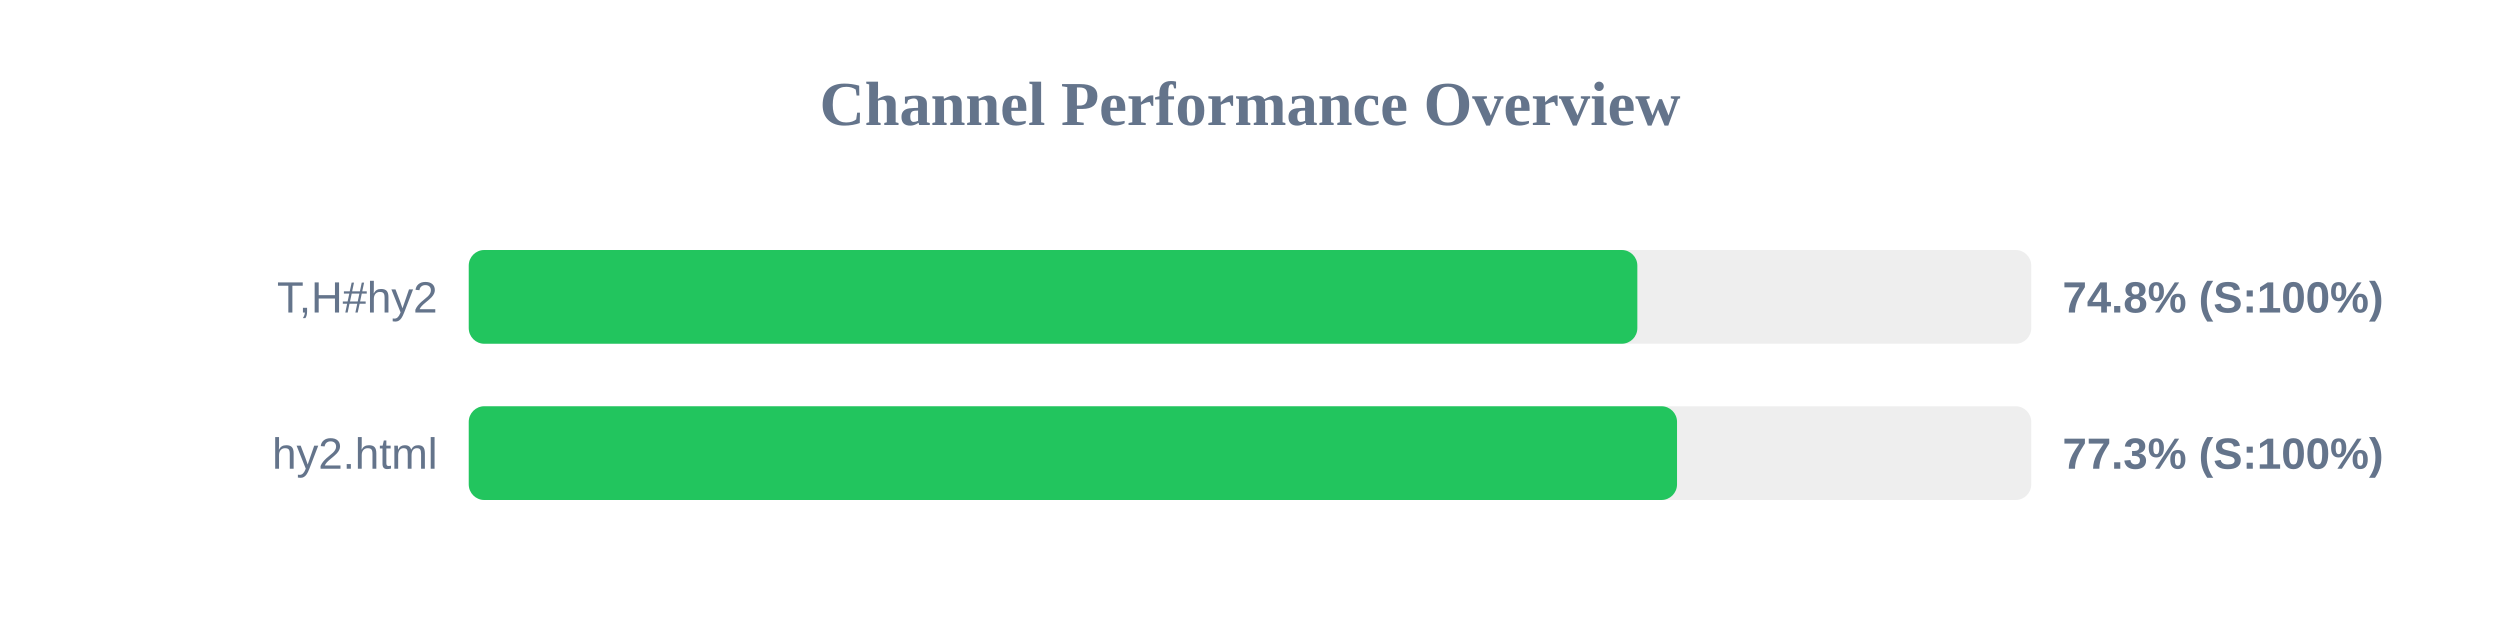
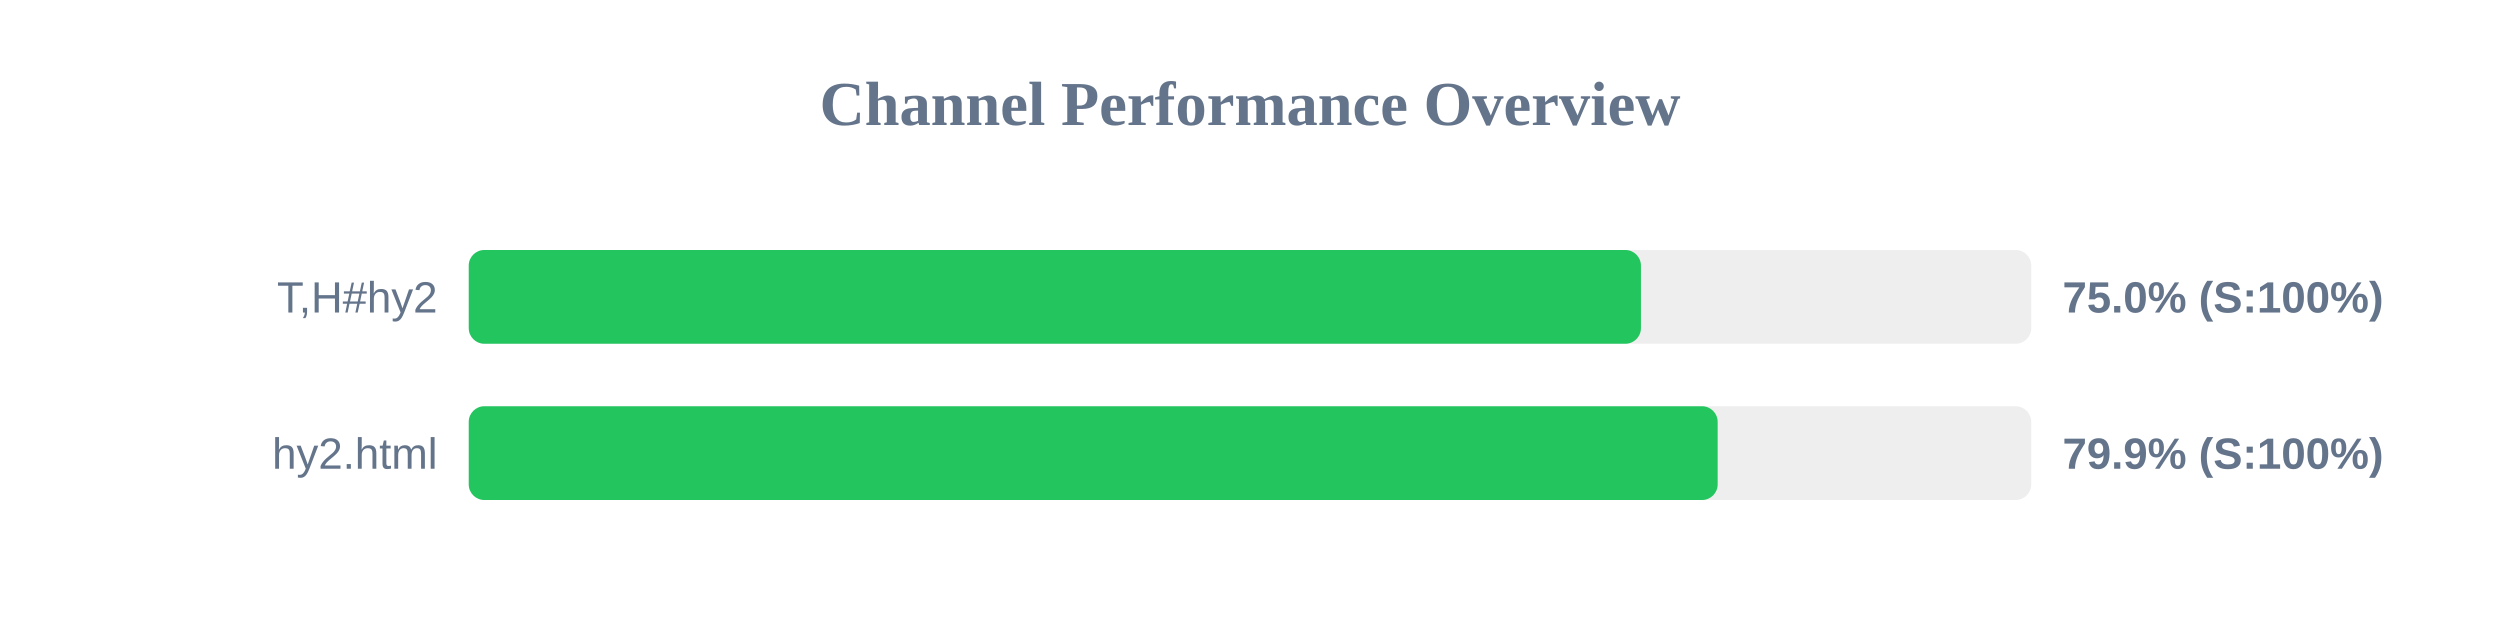
<svg xmlns="http://www.w3.org/2000/svg" width="800" height="200" version="1.1">
  <style>
        .row { font: 14px Arial; fill: #64748b; }
        .score { font: bold 14px Arial; fill: #64748b; }
    </style>
  <text x="400" y="40" text-anchor="middle" font-size="20px" font-weight="bold" fill="#64748b">Channel Performance Overview</text>
  <rect x="150" y="80" width="500" height="30" fill="#eee" rx="5" />
-   <rect x="150" y="80" width="373.95" height="30" fill="#22c55e" rx="5" />
+   <rect x="150" y="80" width="375.1" height="30" fill="#22c55e" rx="5" />
  <text x="140" y="100" text-anchor="end" class="row">T,H#hy2</text>
-   <text x="660" y="100" text-anchor="start" class="score">74.8% (S:100%)</text>
+   <text x="660" y="100" text-anchor="start" class="score">75.0% (S:100%)</text>
  <rect x="150" y="130" width="500" height="30" fill="#eee" rx="5" />
-   <rect x="150" y="130" width="386.65" height="30" fill="#22c55e" rx="5" />
+   <rect x="150" y="130" width="399.65" height="30" fill="#22c55e" rx="5" />
  <text x="140" y="150" text-anchor="end" class="row">hy2.html</text>
-   <text x="660" y="150" text-anchor="start" class="score">77.3% (S:100%)</text>
+   <text x="660" y="150" text-anchor="start" class="score">79.9% (S:100%)</text>
</svg>
